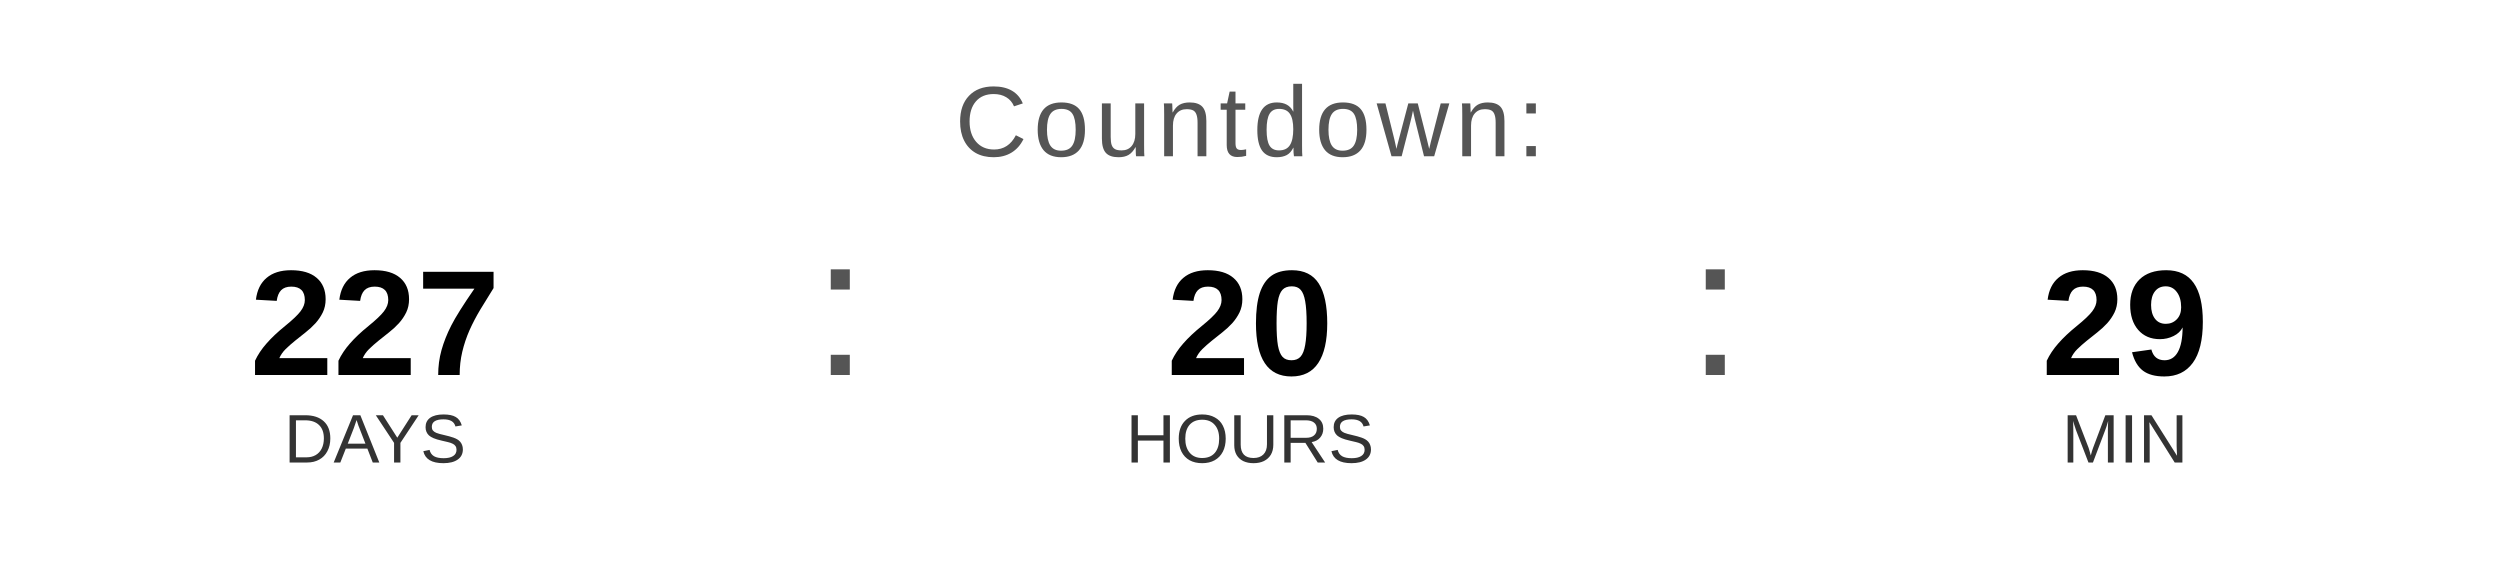
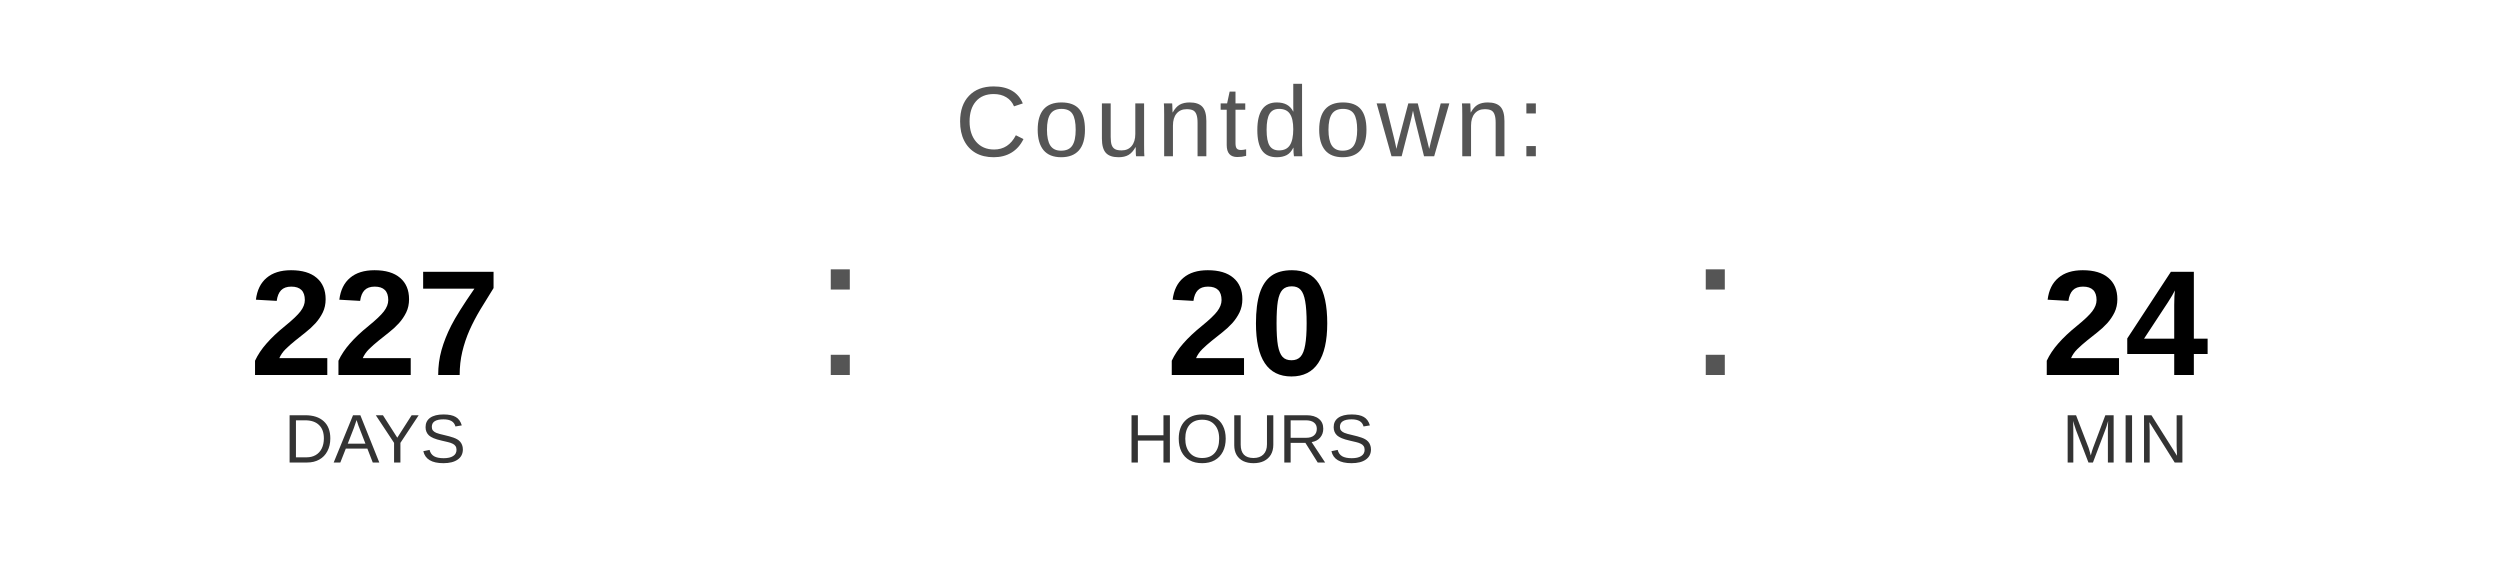
<svg xmlns="http://www.w3.org/2000/svg" width="400" height="90" viewBox="0 0 400 90">
  <text x="200" y="25" font-family="Arial, Helvetica, sans-serif" font-size="16" fill="#555555" text-anchor="middle" letter-spacing="1">
    Countdown:
  </text>
  <text x="60" y="60" font-family="Arial, Helvetica, sans-serif" font-size="24" font-weight="bold" fill="#000000" text-anchor="middle">227</text>
  <text x="60" y="74" font-family="Arial, Helvetica, sans-serif" font-size="11" fill="#333333" text-anchor="middle">DAYS</text>
  <text x="130" y="60" font-family="Arial, sans-serif" font-size="32" fill="#555555">:</text>
  <text x="200" y="60" font-family="Arial, Helvetica, sans-serif" font-size="24" font-weight="bold" fill="#000000" text-anchor="middle">20</text>
  <text x="200" y="74" font-family="Arial, Helvetica, sans-serif" font-size="11" fill="#333333" text-anchor="middle">HOURS</text>
  <text x="270" y="60" font-family="Arial, sans-serif" font-size="32" fill="#555555">:</text>
-   <text x="340" y="60" font-family="Arial, Helvetica, sans-serif" font-size="24" font-weight="bold" fill="#000000" text-anchor="middle">29</text>
+   <text x="340" y="60" font-family="Arial, Helvetica, sans-serif" font-size="24" font-weight="bold" fill="#000000" text-anchor="middle">24</text>
  <text x="340" y="74" font-family="Arial, Helvetica, sans-serif" font-size="11" fill="#333333" text-anchor="middle">MIN</text>
</svg>
